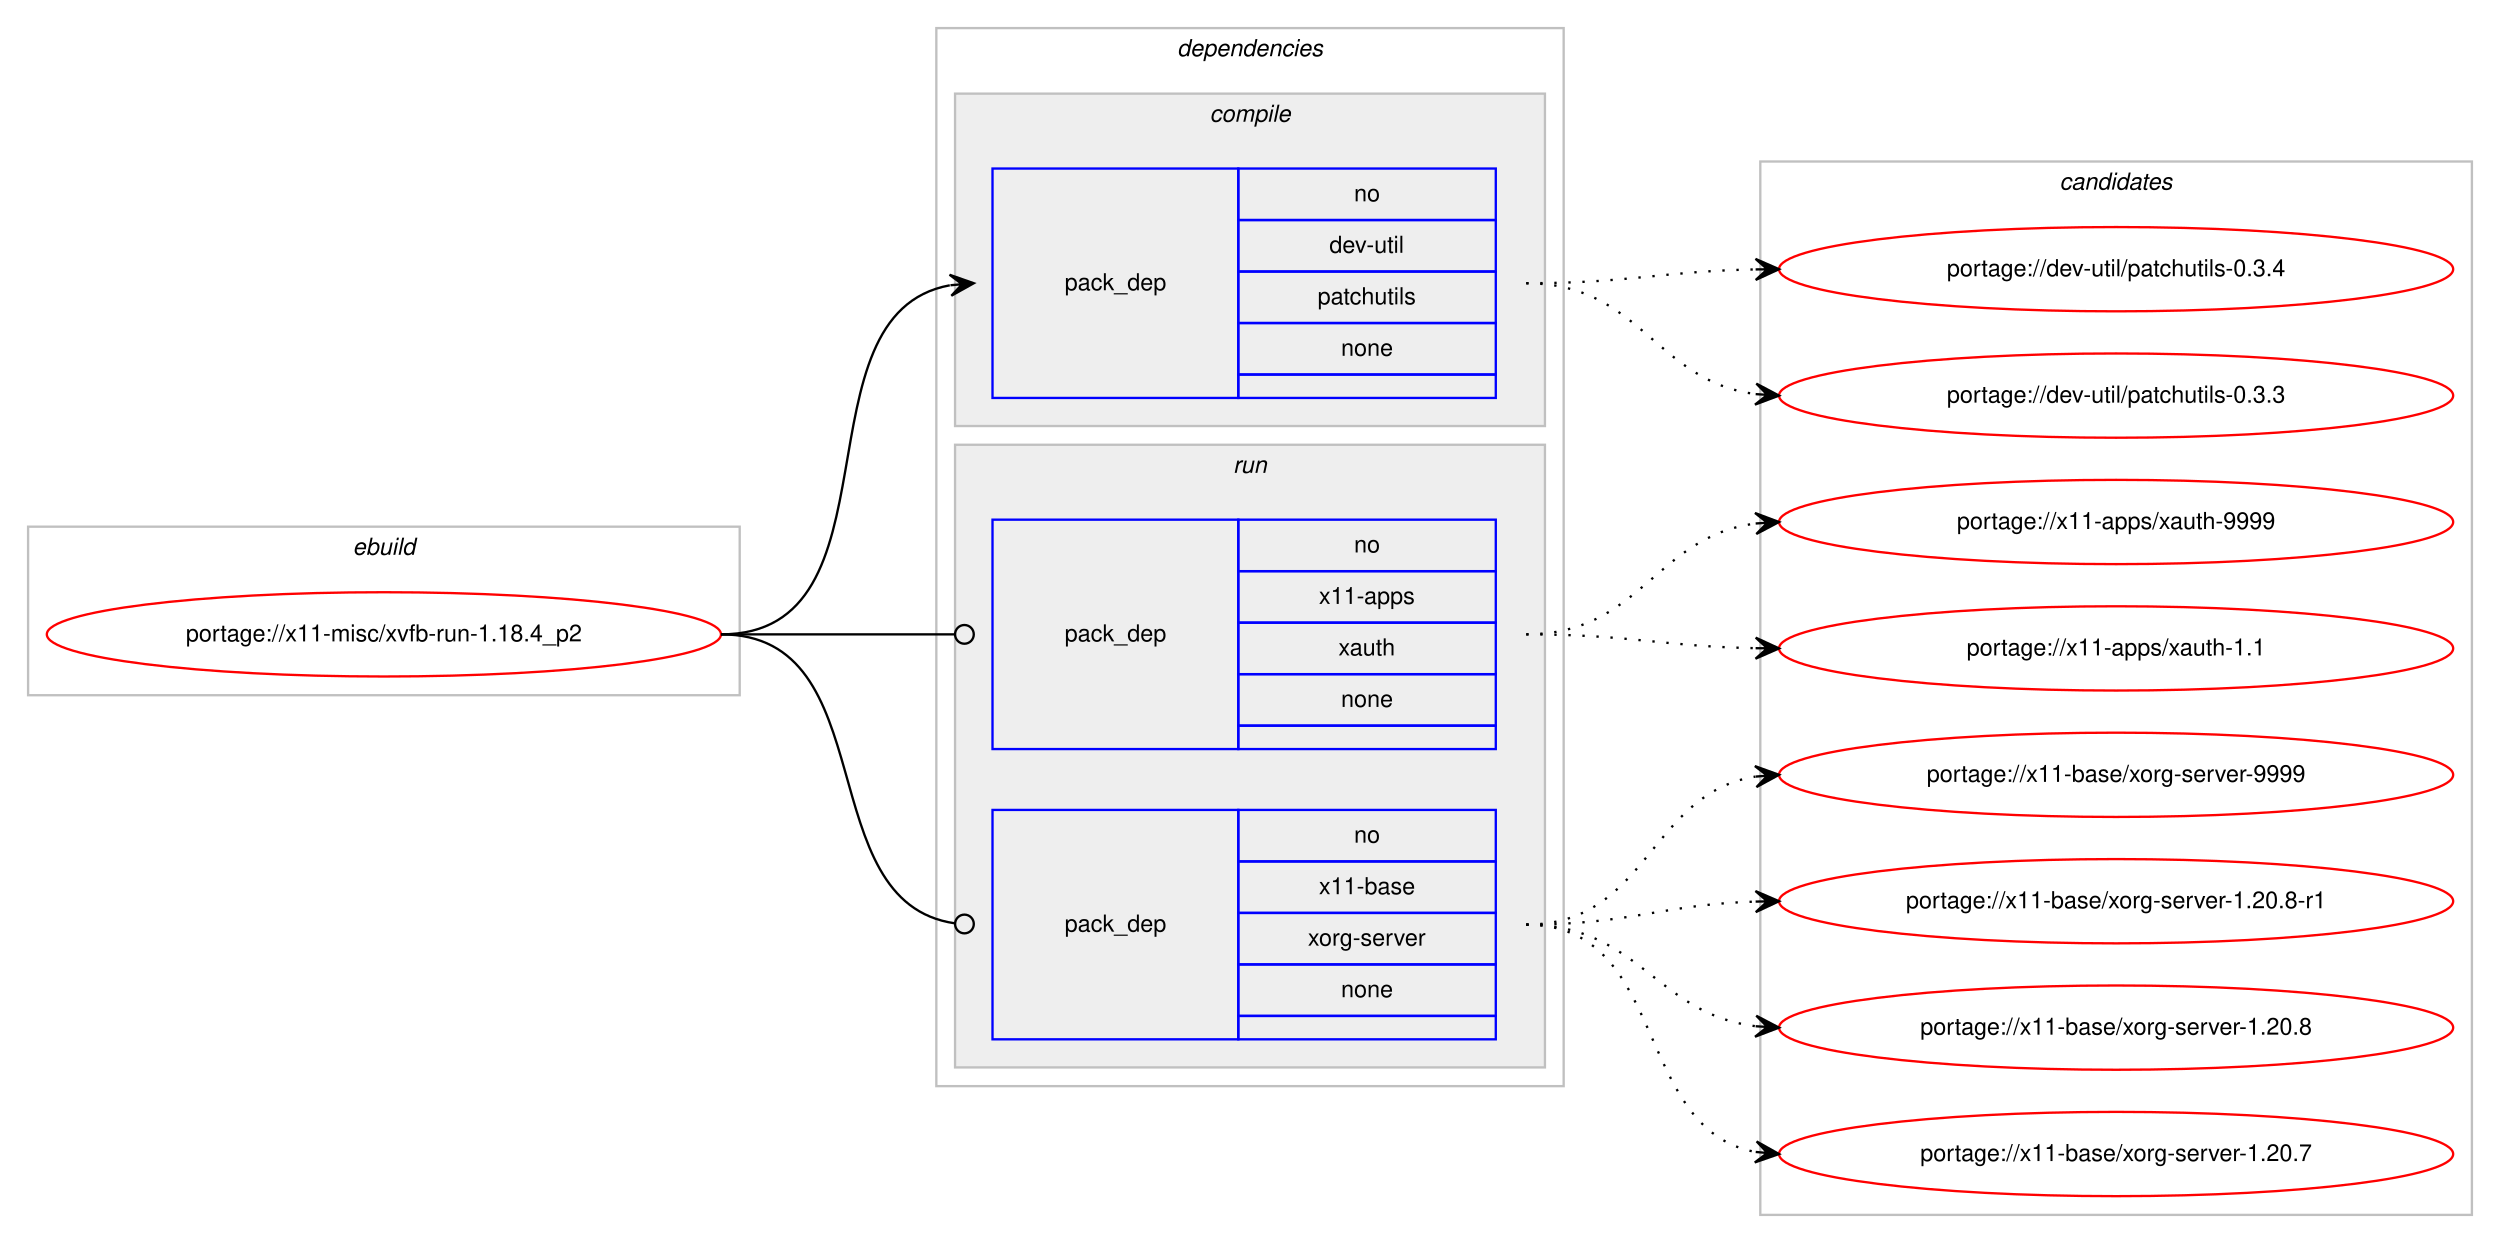
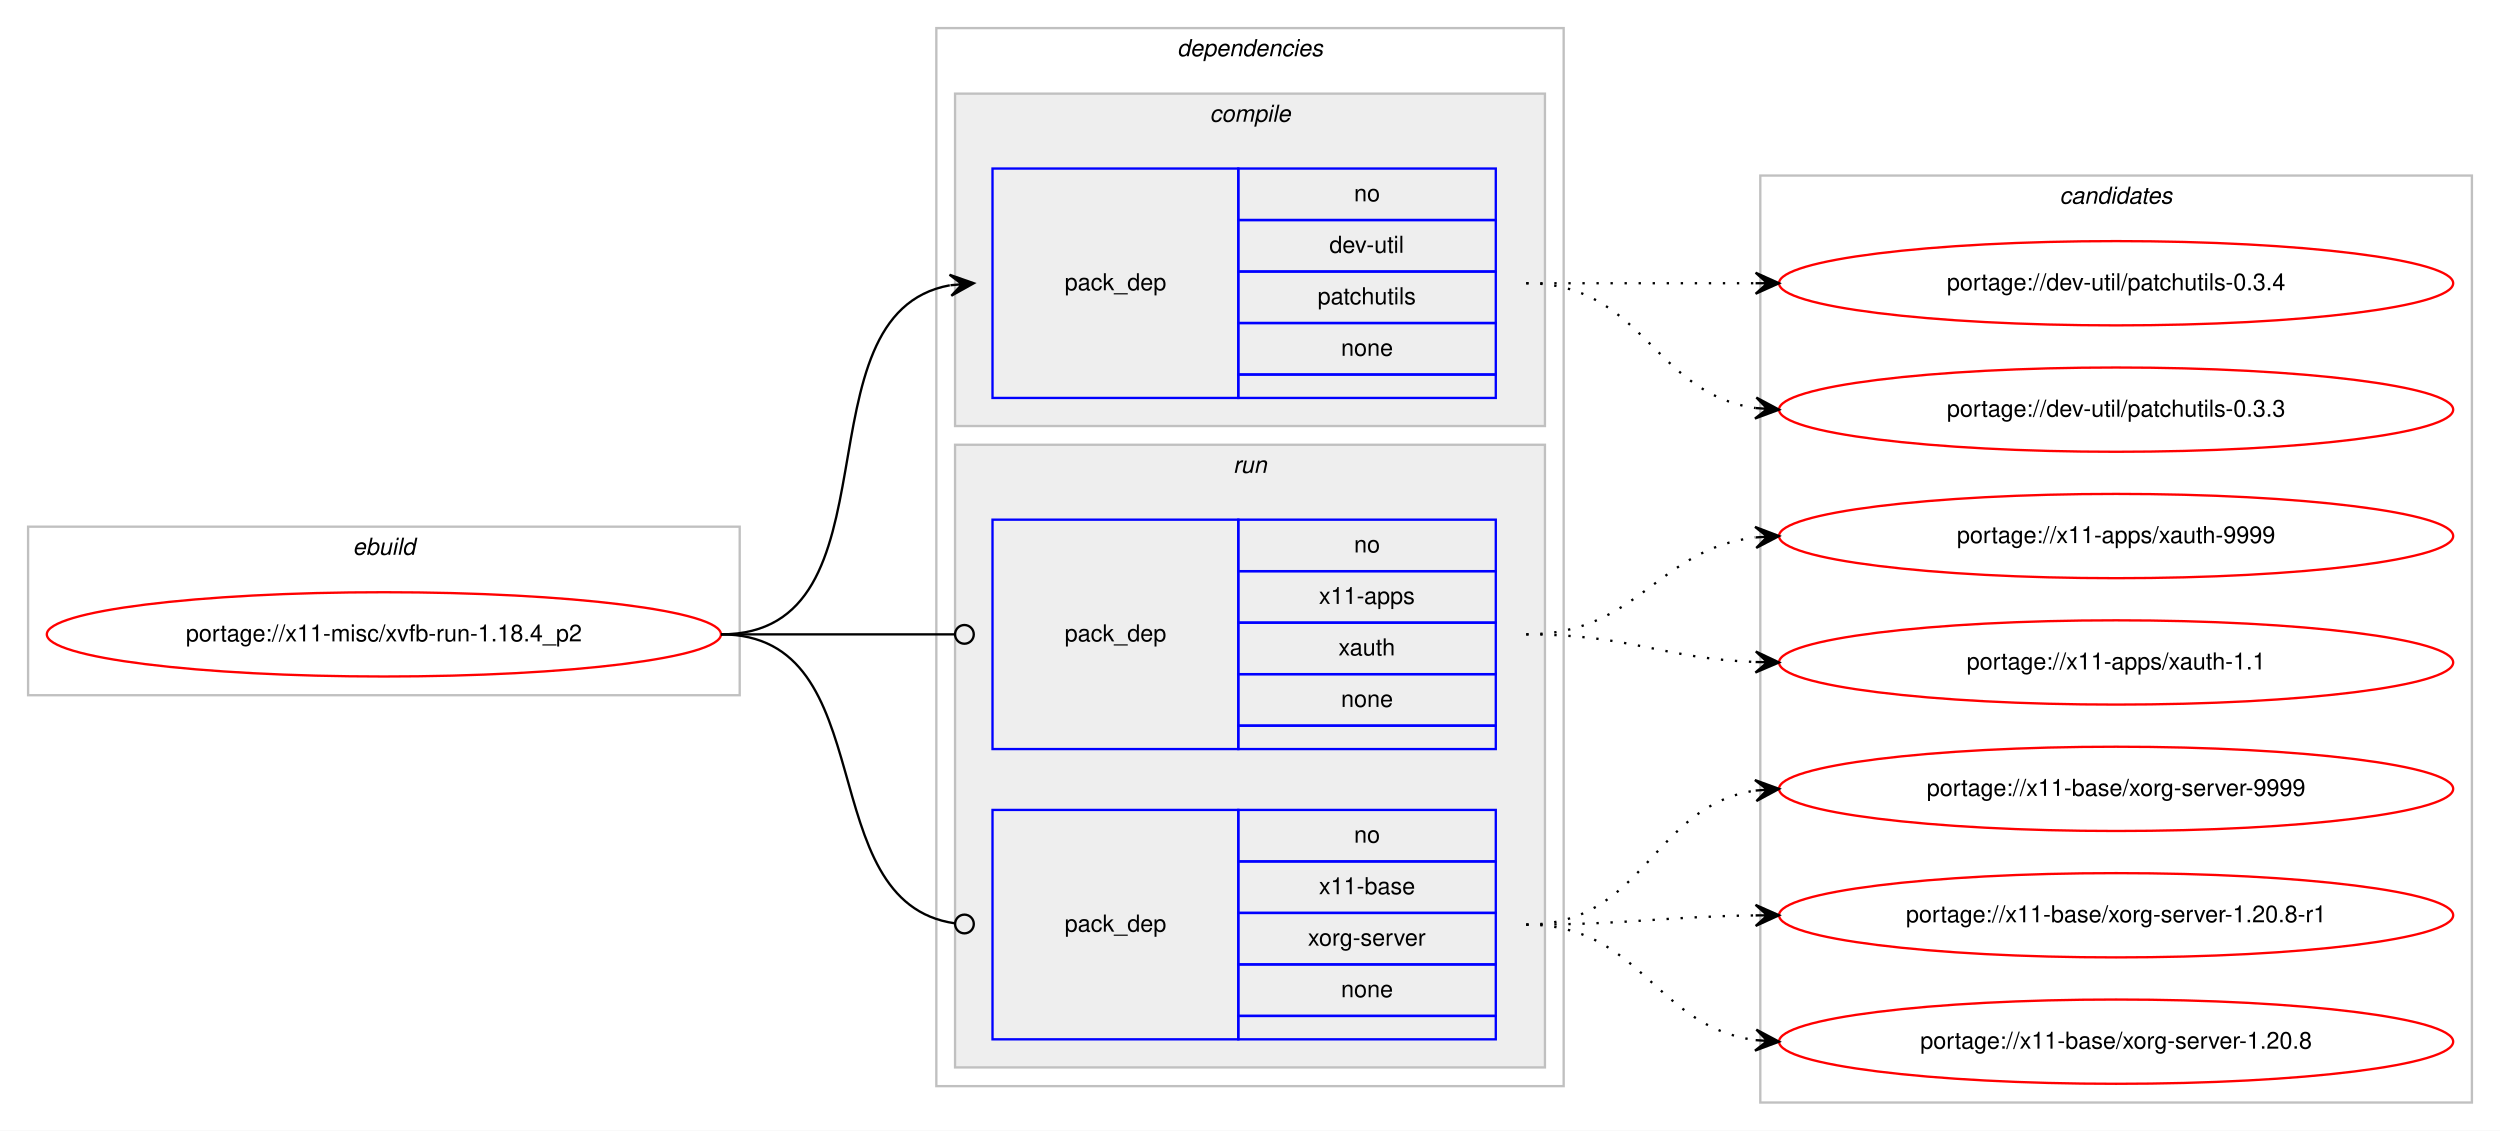
- <svg xmlns="http://www.w3.org/2000/svg" xmlns:xlink="http://www.w3.org/1999/xlink" width="1068pt" height="531pt" viewBox="0.00 0.00 1068.00 531.00">
-   <g id="graph0" class="graph" transform="scale(1 1) rotate(0) translate(4 527)">
-     <polygon fill="#ffffff" stroke="transparent" points="-4,4 -4,-527 1064,-527 1064,4 -4,4" />
+ <svg xmlns="http://www.w3.org/2000/svg" xmlns:xlink="http://www.w3.org/1999/xlink" width="1068pt" height="483pt" viewBox="0.00 0.00 1068.00 483.00">
+   <g id="graph0" class="graph" transform="scale(1 1) rotate(0) translate(4 479)">
+     <polygon fill="#ffffff" stroke="transparent" points="-4,4 -4,-479 1064,-479 1064,4 -4,4" />
    <g id="clust1" class="cluster">
-       <polygon fill="none" stroke="#c0c0c0" points="8,-230 8,-302 312,-302 312,-230 8,-230" />
-       <text text-anchor="start" x="146.663" y="-290" font-family="Helvetica,sans-Serif" font-style="italic" font-size="10.00" fill="#000000">ebuild</text>
+       <polygon fill="none" stroke="#c0c0c0" points="8,-182 8,-254 312,-254 312,-182 8,-182" />
+       <text text-anchor="start" x="146.663" y="-242" font-family="Helvetica,sans-Serif" font-style="italic" font-size="10.00" fill="#000000">ebuild</text>
    </g>
    <g id="clust2" class="cluster">
-       <polygon fill="none" stroke="#c0c0c0" points="396,-63 396,-515 664,-515 664,-63 396,-63" />
-       <text text-anchor="start" x="498.875" y="-503" font-family="Helvetica,sans-Serif" font-style="italic" font-size="10.00" fill="#000000">dependencies</text>
+       <polygon fill="none" stroke="#c0c0c0" points="396,-15 396,-467 664,-467 664,-15 396,-15" />
+       <text text-anchor="start" x="498.875" y="-455" font-family="Helvetica,sans-Serif" font-style="italic" font-size="10.00" fill="#000000">dependencies</text>
    </g>
    <g id="clust3" class="cluster">
-       <polygon fill="#eeeeee" stroke="#c0c0c0" points="404,-345 404,-487 656,-487 656,-345 404,-345" />
-       <text text-anchor="start" x="512.778" y="-475" font-family="Helvetica,sans-Serif" font-style="italic" font-size="10.00" fill="#000000">compile</text>
+       <polygon fill="#eeeeee" stroke="#c0c0c0" points="404,-297 404,-439 656,-439 656,-297 404,-297" />
+       <text text-anchor="start" x="512.778" y="-427" font-family="Helvetica,sans-Serif" font-style="italic" font-size="10.00" fill="#000000">compile</text>
    </g>
    <g id="clust6" class="cluster">
-       <polygon fill="#eeeeee" stroke="#c0c0c0" points="404,-71 404,-337 656,-337 656,-71 404,-71" />
-       <text text-anchor="start" x="522.777" y="-325" font-family="Helvetica,sans-Serif" font-style="italic" font-size="10.00" fill="#000000">run</text>
+       <polygon fill="#eeeeee" stroke="#c0c0c0" points="404,-23 404,-289 656,-289 656,-23 404,-23" />
+       <text text-anchor="start" x="522.777" y="-277" font-family="Helvetica,sans-Serif" font-style="italic" font-size="10.00" fill="#000000">run</text>
    </g>
    <g id="clust9" class="cluster">
-       <polygon fill="none" stroke="#c0c0c0" points="748,-8 748,-458 1052,-458 1052,-8 748,-8" />
-       <text text-anchor="start" x="875.824" y="-446" font-family="Helvetica,sans-Serif" font-style="italic" font-size="10.00" fill="#000000">candidates</text>
+       <polygon fill="none" stroke="#c0c0c0" points="748,-8 748,-404 1052,-404 1052,-8 748,-8" />
+       <text text-anchor="start" x="875.824" y="-392" font-family="Helvetica,sans-Serif" font-style="italic" font-size="10.00" fill="#000000">candidates</text>
    </g>
    <g id="node1" class="node">
      <g id="a_node1">
        <a xlink:href="../x11-misc/xvfb-run-1.18.4_p2.svg" xlink:title="portage://x11-misc/xvfb-run-1.18.4_p2">
-           <ellipse fill="none" stroke="#ff0000" cx="160" cy="-256" rx="144" ry="18" />
-           <text text-anchor="middle" x="160" y="-253" font-family="Helvetica,sans-Serif" font-size="10.00" fill="#000000">portage://x11-misc/xvfb-run-1.18.4_p2</text>
+           <ellipse fill="none" stroke="#ff0000" cx="160" cy="-208" rx="144" ry="18" />
+           <text text-anchor="middle" x="160" y="-205" font-family="Helvetica,sans-Serif" font-size="10.00" fill="#000000">portage://x11-misc/xvfb-run-1.18.4_p2</text>
        </a>
      </g>
    </g>
    <g id="node2" class="node">
-       <polygon fill="none" stroke="#0000ff" points="420,-357 420,-455 525,-455 525,-357 420,-357" />
-       <text text-anchor="start" x="450.823" y="-403" font-family="Helvetica,sans-Serif" font-size="10.00" fill="#000000">pack_dep</text>
-       <polygon fill="none" stroke="#0000ff" points="525,-433 525,-455 635,-455 635,-433 525,-433" />
-       <text text-anchor="start" x="574.441" y="-441" font-family="Helvetica,sans-Serif" font-size="10.00" fill="#000000">no</text>
-       <polygon fill="none" stroke="#0000ff" points="525,-411 525,-433 635,-433 635,-411 525,-411" />
-       <text text-anchor="start" x="563.889" y="-419" font-family="Helvetica,sans-Serif" font-size="10.00" fill="#000000">dev-util</text>
-       <polygon fill="none" stroke="#0000ff" points="525,-389 525,-411 635,-411 635,-389 525,-389" />
-       <text text-anchor="start" x="558.884" y="-397" font-family="Helvetica,sans-Serif" font-size="10.00" fill="#000000">patchutils</text>
-       <polygon fill="none" stroke="#0000ff" points="525,-367 525,-389 635,-389 635,-367 525,-367" />
-       <text text-anchor="start" x="568.882" y="-375" font-family="Helvetica,sans-Serif" font-size="10.00" fill="#000000">none</text>
-       <polygon fill="none" stroke="#0000ff" points="525,-357 525,-367 635,-367 635,-357 525,-357" />
+       <polygon fill="none" stroke="#0000ff" points="420,-309 420,-407 525,-407 525,-309 420,-309" />
+       <text text-anchor="start" x="450.823" y="-355" font-family="Helvetica,sans-Serif" font-size="10.00" fill="#000000">pack_dep</text>
+       <polygon fill="none" stroke="#0000ff" points="525,-385 525,-407 635,-407 635,-385 525,-385" />
+       <text text-anchor="start" x="574.441" y="-393" font-family="Helvetica,sans-Serif" font-size="10.00" fill="#000000">no</text>
+       <polygon fill="none" stroke="#0000ff" points="525,-363 525,-385 635,-385 635,-363 525,-363" />
+       <text text-anchor="start" x="563.889" y="-371" font-family="Helvetica,sans-Serif" font-size="10.00" fill="#000000">dev-util</text>
+       <polygon fill="none" stroke="#0000ff" points="525,-341 525,-363 635,-363 635,-341 525,-341" />
+       <text text-anchor="start" x="558.884" y="-349" font-family="Helvetica,sans-Serif" font-size="10.00" fill="#000000">patchutils</text>
+       <polygon fill="none" stroke="#0000ff" points="525,-319 525,-341 635,-341 635,-319 525,-319" />
+       <text text-anchor="start" x="568.882" y="-327" font-family="Helvetica,sans-Serif" font-size="10.00" fill="#000000">none</text>
+       <polygon fill="none" stroke="#0000ff" points="525,-309 525,-319 635,-319 635,-309 525,-309" />
    </g>
    <g id="edge1" class="edge">
-       <path fill="none" stroke="#000000" d="M304,-256C382.459,-256 334.63,-392.826 401.742,-405.119" />
-       <polygon fill="#000000" stroke="#000000" points="412,-406 401.652,-409.628 407.018,-405.572 402.037,-405.144 402.037,-405.144 402.037,-405.144 407.018,-405.572 402.422,-400.661 412,-406 412,-406" />
+       <path fill="none" stroke="#000000" d="M304,-208C382.459,-208 334.63,-344.826 401.742,-357.119" />
+       <polygon fill="#000000" stroke="#000000" points="412,-358 401.652,-361.628 407.018,-357.572 402.037,-357.144 402.037,-357.144 402.037,-357.144 407.018,-357.572 402.422,-352.661 412,-358 412,-358" />
    </g>
    <g id="node3" class="node">
-       <polygon fill="none" stroke="#0000ff" points="420,-207 420,-305 525,-305 525,-207 420,-207" />
-       <text text-anchor="start" x="450.823" y="-253" font-family="Helvetica,sans-Serif" font-size="10.00" fill="#000000">pack_dep</text>
-       <polygon fill="none" stroke="#0000ff" points="525,-283 525,-305 635,-305 635,-283 525,-283" />
-       <text text-anchor="start" x="574.441" y="-291" font-family="Helvetica,sans-Serif" font-size="10.00" fill="#000000">no</text>
-       <polygon fill="none" stroke="#0000ff" points="525,-261 525,-283 635,-283 635,-261 525,-261" />
-       <text text-anchor="start" x="559.438" y="-269" font-family="Helvetica,sans-Serif" font-size="10.00" fill="#000000">x11-apps</text>
-       <polygon fill="none" stroke="#0000ff" points="525,-239 525,-261 635,-261 635,-239 525,-239" />
-       <text text-anchor="start" x="567.772" y="-247" font-family="Helvetica,sans-Serif" font-size="10.00" fill="#000000">xauth</text>
-       <polygon fill="none" stroke="#0000ff" points="525,-217 525,-239 635,-239 635,-217 525,-217" />
-       <text text-anchor="start" x="568.882" y="-225" font-family="Helvetica,sans-Serif" font-size="10.00" fill="#000000">none</text>
-       <polygon fill="none" stroke="#0000ff" points="525,-207 525,-217 635,-217 635,-207 525,-207" />
+       <polygon fill="none" stroke="#0000ff" points="420,-159 420,-257 525,-257 525,-159 420,-159" />
+       <text text-anchor="start" x="450.823" y="-205" font-family="Helvetica,sans-Serif" font-size="10.00" fill="#000000">pack_dep</text>
+       <polygon fill="none" stroke="#0000ff" points="525,-235 525,-257 635,-257 635,-235 525,-235" />
+       <text text-anchor="start" x="574.441" y="-243" font-family="Helvetica,sans-Serif" font-size="10.00" fill="#000000">no</text>
+       <polygon fill="none" stroke="#0000ff" points="525,-213 525,-235 635,-235 635,-213 525,-213" />
+       <text text-anchor="start" x="559.438" y="-221" font-family="Helvetica,sans-Serif" font-size="10.00" fill="#000000">x11-apps</text>
+       <polygon fill="none" stroke="#0000ff" points="525,-191 525,-213 635,-213 635,-191 525,-191" />
+       <text text-anchor="start" x="567.772" y="-199" font-family="Helvetica,sans-Serif" font-size="10.00" fill="#000000">xauth</text>
+       <polygon fill="none" stroke="#0000ff" points="525,-169 525,-191 635,-191 635,-169 525,-169" />
+       <text text-anchor="start" x="568.882" y="-177" font-family="Helvetica,sans-Serif" font-size="10.00" fill="#000000">none</text>
+       <polygon fill="none" stroke="#0000ff" points="525,-159 525,-169 635,-169 635,-159 525,-159" />
    </g>
    <g id="edge2" class="edge">
-       <path fill="none" stroke="#000000" d="M304,-256C349.188,-256 362.47,-256 403.919,-256" />
-       <ellipse fill="none" stroke="#000000" cx="408" cy="-256" rx="4" ry="4" />
+       <path fill="none" stroke="#000000" d="M304,-208C349.188,-208 362.47,-208 403.919,-208" />
+       <ellipse fill="none" stroke="#000000" cx="408" cy="-208" rx="4" ry="4" />
    </g>
    <g id="node4" class="node">
-       <polygon fill="none" stroke="#0000ff" points="420,-83 420,-181 525,-181 525,-83 420,-83" />
-       <text text-anchor="start" x="450.823" y="-129" font-family="Helvetica,sans-Serif" font-size="10.00" fill="#000000">pack_dep</text>
-       <polygon fill="none" stroke="#0000ff" points="525,-159 525,-181 635,-181 635,-159 525,-159" />
-       <text text-anchor="start" x="574.441" y="-167" font-family="Helvetica,sans-Serif" font-size="10.00" fill="#000000">no</text>
-       <polygon fill="none" stroke="#0000ff" points="525,-137 525,-159 635,-159 635,-137 525,-137" />
-       <text text-anchor="start" x="559.438" y="-145" font-family="Helvetica,sans-Serif" font-size="10.00" fill="#000000">x11-base</text>
-       <polygon fill="none" stroke="#0000ff" points="525,-115 525,-137 635,-137 635,-115 525,-115" />
-       <text text-anchor="start" x="554.724" y="-123" font-family="Helvetica,sans-Serif" font-size="10.00" fill="#000000">xorg-server</text>
-       <polygon fill="none" stroke="#0000ff" points="525,-93 525,-115 635,-115 635,-93 525,-93" />
-       <text text-anchor="start" x="568.882" y="-101" font-family="Helvetica,sans-Serif" font-size="10.00" fill="#000000">none</text>
-       <polygon fill="none" stroke="#0000ff" points="525,-83 525,-93 635,-93 635,-83 525,-83" />
+       <polygon fill="none" stroke="#0000ff" points="420,-35 420,-133 525,-133 525,-35 420,-35" />
+       <text text-anchor="start" x="450.823" y="-81" font-family="Helvetica,sans-Serif" font-size="10.00" fill="#000000">pack_dep</text>
+       <polygon fill="none" stroke="#0000ff" points="525,-111 525,-133 635,-133 635,-111 525,-111" />
+       <text text-anchor="start" x="574.441" y="-119" font-family="Helvetica,sans-Serif" font-size="10.00" fill="#000000">no</text>
+       <polygon fill="none" stroke="#0000ff" points="525,-89 525,-111 635,-111 635,-89 525,-89" />
+       <text text-anchor="start" x="559.438" y="-97" font-family="Helvetica,sans-Serif" font-size="10.00" fill="#000000">x11-base</text>
+       <polygon fill="none" stroke="#0000ff" points="525,-67 525,-89 635,-89 635,-67 525,-67" />
+       <text text-anchor="start" x="554.724" y="-75" font-family="Helvetica,sans-Serif" font-size="10.00" fill="#000000">xorg-server</text>
+       <polygon fill="none" stroke="#0000ff" points="525,-45 525,-67 635,-67 635,-45 525,-45" />
+       <text text-anchor="start" x="568.882" y="-53" font-family="Helvetica,sans-Serif" font-size="10.00" fill="#000000">none</text>
+       <polygon fill="none" stroke="#0000ff" points="525,-35 525,-45 635,-45 635,-35 525,-35" />
    </g>
    <g id="edge3" class="edge">
-       <path fill="none" stroke="#000000" d="M304,-256C374.229,-256 341.728,-141.498 403.932,-132.553" />
-       <ellipse fill="none" stroke="#000000" cx="408.009" cy="-132.274" rx="4" ry="4" />
+       <path fill="none" stroke="#000000" d="M304,-208C374.229,-208 341.728,-93.498 403.932,-84.553" />
+       <ellipse fill="none" stroke="#000000" cx="408.009" cy="-84.273" rx="4" ry="4" />
    </g>
    <g id="node5" class="node">
      <g id="a_node5">
        <a xlink:href="../dev-util/patchutils-0.3.4.svg" xlink:title="portage://dev-util/patchutils-0.3.4">
-           <ellipse fill="none" stroke="#ff0000" cx="900" cy="-412" rx="144" ry="18" />
-           <text text-anchor="middle" x="900" y="-409" font-family="Helvetica,sans-Serif" font-size="10.00" fill="#000000">portage://dev-util/patchutils-0.3.4</text>
+           <ellipse fill="none" stroke="#ff0000" cx="900" cy="-358" rx="144" ry="18" />
+           <text text-anchor="middle" x="900" y="-355" font-family="Helvetica,sans-Serif" font-size="10.00" fill="#000000">portage://dev-util/patchutils-0.3.4</text>
        </a>
      </g>
    </g>
    <g id="edge4" class="edge">
-       <path fill="none" stroke="#000000" stroke-dasharray="1,5" d="M648,-406C692.506,-406 705.967,-411.142 745.865,-411.906" />
-       <polygon fill="#000000" stroke="#000000" points="756,-412 745.958,-416.407 751,-411.954 746,-411.907 746,-411.907 746,-411.907 751,-411.954 746.042,-407.407 756,-412 756,-412" />
+       <path fill="none" stroke="#000000" stroke-dasharray="1,5" d="M648,-358C692.438,-358 706.02,-358 745.878,-358" />
+       <polygon fill="#000000" stroke="#000000" points="756,-358 746,-362.5 751,-358 746,-358 746,-358 746,-358 751,-358 746,-353.5 756,-358 756,-358" />
    </g>
    <g id="node6" class="node">
      <g id="a_node6">
        <a xlink:href="../dev-util/patchutils-0.3.3.svg" xlink:title="portage://dev-util/patchutils-0.3.3">
-           <ellipse fill="none" stroke="#ff0000" cx="900" cy="-358" rx="144" ry="18" />
-           <text text-anchor="middle" x="900" y="-355" font-family="Helvetica,sans-Serif" font-size="10.00" fill="#000000">portage://dev-util/patchutils-0.3.3</text>
+           <ellipse fill="none" stroke="#ff0000" cx="900" cy="-304" rx="144" ry="18" />
+           <text text-anchor="middle" x="900" y="-301" font-family="Helvetica,sans-Serif" font-size="10.00" fill="#000000">portage://dev-util/patchutils-0.3.3</text>
        </a>
      </g>
    </g>
    <g id="edge5" class="edge">
-       <path fill="none" stroke="#000000" stroke-dasharray="1,5" d="M648,-406C696.937,-406 702.838,-364.338 745.891,-358.642" />
-       <polygon fill="#000000" stroke="#000000" points="756,-358 746.306,-363.125 751.01,-358.317 746.02,-358.634 746.02,-358.634 746.02,-358.634 751.01,-358.317 745.735,-354.143 756,-358 756,-358" />
+       <path fill="none" stroke="#000000" stroke-dasharray="1,5" d="M648,-358C698.102,-358 702.012,-310.934 745.979,-304.683" />
+       <polygon fill="#000000" stroke="#000000" points="756,-304 746.329,-309.169 751.012,-304.34 746.023,-304.68 746.023,-304.68 746.023,-304.68 751.012,-304.34 745.717,-300.19 756,-304 756,-304" />
    </g>
    <g id="node7" class="node">
      <g id="a_node7">
        <a xlink:href="../x11-apps/xauth-9999.svg" xlink:title="portage://x11-apps/xauth-9999">
-           <ellipse fill="none" stroke="#ff0000" cx="900" cy="-304" rx="144" ry="18" />
-           <text text-anchor="middle" x="900" y="-301" font-family="Helvetica,sans-Serif" font-size="10.00" fill="#000000">portage://x11-apps/xauth-9999</text>
+           <ellipse fill="none" stroke="#ff0000" cx="900" cy="-250" rx="144" ry="18" />
+           <text text-anchor="middle" x="900" y="-247" font-family="Helvetica,sans-Serif" font-size="10.00" fill="#000000">portage://x11-apps/xauth-9999</text>
        </a>
      </g>
    </g>
    <g id="edge6" class="edge">
-       <path fill="none" stroke="#000000" stroke-dasharray="1,5" d="M648,-256C696.937,-256 702.838,-297.662 745.891,-303.358" />
-       <polygon fill="#000000" stroke="#000000" points="756,-304 745.735,-307.857 751.01,-303.683 746.02,-303.366 746.02,-303.366 746.02,-303.366 751.01,-303.683 746.306,-298.875 756,-304 756,-304" />
+       <path fill="none" stroke="#000000" stroke-dasharray="1,5" d="M648,-208C695.881,-208 703.566,-244.301 745.794,-249.406" />
+       <polygon fill="#000000" stroke="#000000" points="756,-250 745.755,-253.912 751.008,-249.71 746.017,-249.419 746.017,-249.419 746.017,-249.419 751.008,-249.71 746.278,-244.927 756,-250 756,-250" />
    </g>
    <g id="node8" class="node">
      <g id="a_node8">
        <a xlink:href="../x11-apps/xauth-1.1.svg" xlink:title="portage://x11-apps/xauth-1.1">
-           <ellipse fill="none" stroke="#ff0000" cx="900" cy="-250" rx="144" ry="18" />
-           <text text-anchor="middle" x="900" y="-247" font-family="Helvetica,sans-Serif" font-size="10.00" fill="#000000">portage://x11-apps/xauth-1.1</text>
+           <ellipse fill="none" stroke="#ff0000" cx="900" cy="-196" rx="144" ry="18" />
+           <text text-anchor="middle" x="900" y="-193" font-family="Helvetica,sans-Serif" font-size="10.00" fill="#000000">portage://x11-apps/xauth-1.1</text>
        </a>
      </g>
    </g>
    <g id="edge7" class="edge">
-       <path fill="none" stroke="#000000" stroke-dasharray="1,5" d="M648,-256C692.506,-256 705.967,-250.858 745.865,-250.094" />
-       <polygon fill="#000000" stroke="#000000" points="756,-250 746.042,-254.593 751,-250.047 746,-250.093 746,-250.093 746,-250.093 751,-250.047 745.958,-245.593 756,-250 756,-250" />
+       <path fill="none" stroke="#000000" stroke-dasharray="1,5" d="M648,-208C692.711,-208 705.808,-197.715 745.826,-196.189" />
+       <polygon fill="#000000" stroke="#000000" points="756,-196 746.085,-200.685 751.001,-196.093 746.002,-196.185 746.002,-196.185 746.002,-196.185 751.001,-196.093 745.918,-191.686 756,-196 756,-196" />
    </g>
    <g id="node9" class="node">
      <g id="a_node9">
        <a xlink:href="../x11-base/xorg-server-9999.svg" xlink:title="portage://x11-base/xorg-server-9999">
-           <ellipse fill="none" stroke="#ff0000" cx="900" cy="-196" rx="144" ry="18" />
-           <text text-anchor="middle" x="900" y="-193" font-family="Helvetica,sans-Serif" font-size="10.00" fill="#000000">portage://x11-base/xorg-server-9999</text>
+           <ellipse fill="none" stroke="#ff0000" cx="900" cy="-142" rx="144" ry="18" />
+           <text text-anchor="middle" x="900" y="-139" font-family="Helvetica,sans-Serif" font-size="10.00" fill="#000000">portage://x11-base/xorg-server-9999</text>
        </a>
      </g>
    </g>
    <g id="edge8" class="edge">
-       <path fill="none" stroke="#000000" stroke-dasharray="1,5" d="M648,-132C700.199,-132 700.421,-188.016 745.92,-195.237" />
-       <polygon fill="#000000" stroke="#000000" points="756,-196 745.689,-199.732 751.014,-195.622 746.029,-195.245 746.029,-195.245 746.029,-195.245 751.014,-195.622 746.368,-190.758 756,-196 756,-196" />
+       <path fill="none" stroke="#000000" stroke-dasharray="1,5" d="M648,-84C698.866,-84 701.4,-134.553 745.847,-141.267" />
+       <polygon fill="#000000" stroke="#000000" points="756,-142 745.702,-145.768 751.013,-141.64 746.026,-141.28 746.026,-141.28 746.026,-141.28 751.013,-141.64 746.35,-136.791 756,-142 756,-142" />
    </g>
    <g id="node10" class="node">
      <g id="a_node10">
        <a xlink:href="../x11-base/xorg-server-1.20.8-r1.svg" xlink:title="portage://x11-base/xorg-server-1.20.8-r1">
-           <ellipse fill="none" stroke="#ff0000" cx="900" cy="-142" rx="144" ry="18" />
-           <text text-anchor="middle" x="900" y="-139" font-family="Helvetica,sans-Serif" font-size="10.00" fill="#000000">portage://x11-base/xorg-server-1.20.8-r1</text>
+           <ellipse fill="none" stroke="#ff0000" cx="900" cy="-88" rx="144" ry="18" />
+           <text text-anchor="middle" x="900" y="-85" font-family="Helvetica,sans-Serif" font-size="10.00" fill="#000000">portage://x11-base/xorg-server-1.20.8-r1</text>
        </a>
      </g>
    </g>
    <g id="edge9" class="edge">
-       <path fill="none" stroke="#000000" stroke-dasharray="1,5" d="M648,-132C692.628,-132 705.873,-140.571 745.842,-141.843" />
-       <polygon fill="#000000" stroke="#000000" points="756,-142 745.932,-146.345 751.001,-141.923 746.001,-141.845 746.001,-141.845 746.001,-141.845 751.001,-141.923 746.071,-137.346 756,-142 756,-142" />
+       <path fill="none" stroke="#000000" stroke-dasharray="1,5" d="M648,-84C692.468,-84 705.997,-87.428 745.872,-87.937" />
+       <polygon fill="#000000" stroke="#000000" points="756,-88 745.972,-92.438 751,-87.969 746,-87.938 746,-87.938 746,-87.938 751,-87.969 746.028,-83.438 756,-88 756,-88" />
    </g>
    <g id="node11" class="node">
      <g id="a_node11">
        <a xlink:href="../x11-base/xorg-server-1.20.8.svg" xlink:title="portage://x11-base/xorg-server-1.20.8">
-           <ellipse fill="none" stroke="#ff0000" cx="900" cy="-88" rx="144" ry="18" />
-           <text text-anchor="middle" x="900" y="-85" font-family="Helvetica,sans-Serif" font-size="10.00" fill="#000000">portage://x11-base/xorg-server-1.20.8</text>
+           <ellipse fill="none" stroke="#ff0000" cx="900" cy="-34" rx="144" ry="18" />
+           <text text-anchor="middle" x="900" y="-31" font-family="Helvetica,sans-Serif" font-size="10.00" fill="#000000">portage://x11-base/xorg-server-1.20.8</text>
        </a>
      </g>
    </g>
    <g id="edge10" class="edge">
-       <path fill="none" stroke="#000000" stroke-dasharray="1,5" d="M648,-132C696.288,-132 703.354,-93.81 746.006,-88.589" />
-       <polygon fill="#000000" stroke="#000000" points="756,-88 746.282,-93.08 751.009,-88.294 746.017,-88.588 746.017,-88.588 746.017,-88.588 751.009,-88.294 745.753,-84.096 756,-88 756,-88" />
-     </g>
-     <g id="node12" class="node">
-       <g id="a_node12">
-         <a xlink:href="../x11-base/xorg-server-1.20.7.svg" xlink:title="portage://x11-base/xorg-server-1.20.7">
-           <ellipse fill="none" stroke="#ff0000" cx="900" cy="-34" rx="144" ry="18" />
-           <text text-anchor="middle" x="900" y="-31" font-family="Helvetica,sans-Serif" font-size="10.00" fill="#000000">portage://x11-base/xorg-server-1.20.7</text>
-         </a>
-       </g>
-     </g>
-     <g id="edge11" class="edge">
-       <path fill="none" stroke="#000000" stroke-dasharray="1,5" d="M648,-132C709.145,-132 693.357,-44.787 745.787,-34.908" />
-       <polygon fill="#000000" stroke="#000000" points="756,-34 746.438,-39.368 751.02,-34.443 746.039,-34.885 746.039,-34.885 746.039,-34.885 751.02,-34.443 745.641,-30.403 756,-34 756,-34" />
+       <path fill="none" stroke="#000000" stroke-dasharray="1,5" d="M648,-84C697.279,-84 702.566,-40.602 745.831,-34.669" />
+       <polygon fill="#000000" stroke="#000000" points="756,-34 746.317,-39.147 751.011,-34.328 746.022,-34.657 746.022,-34.657 746.022,-34.657 751.011,-34.328 745.726,-30.166 756,-34 756,-34" />
    </g>
  </g>
</svg>
